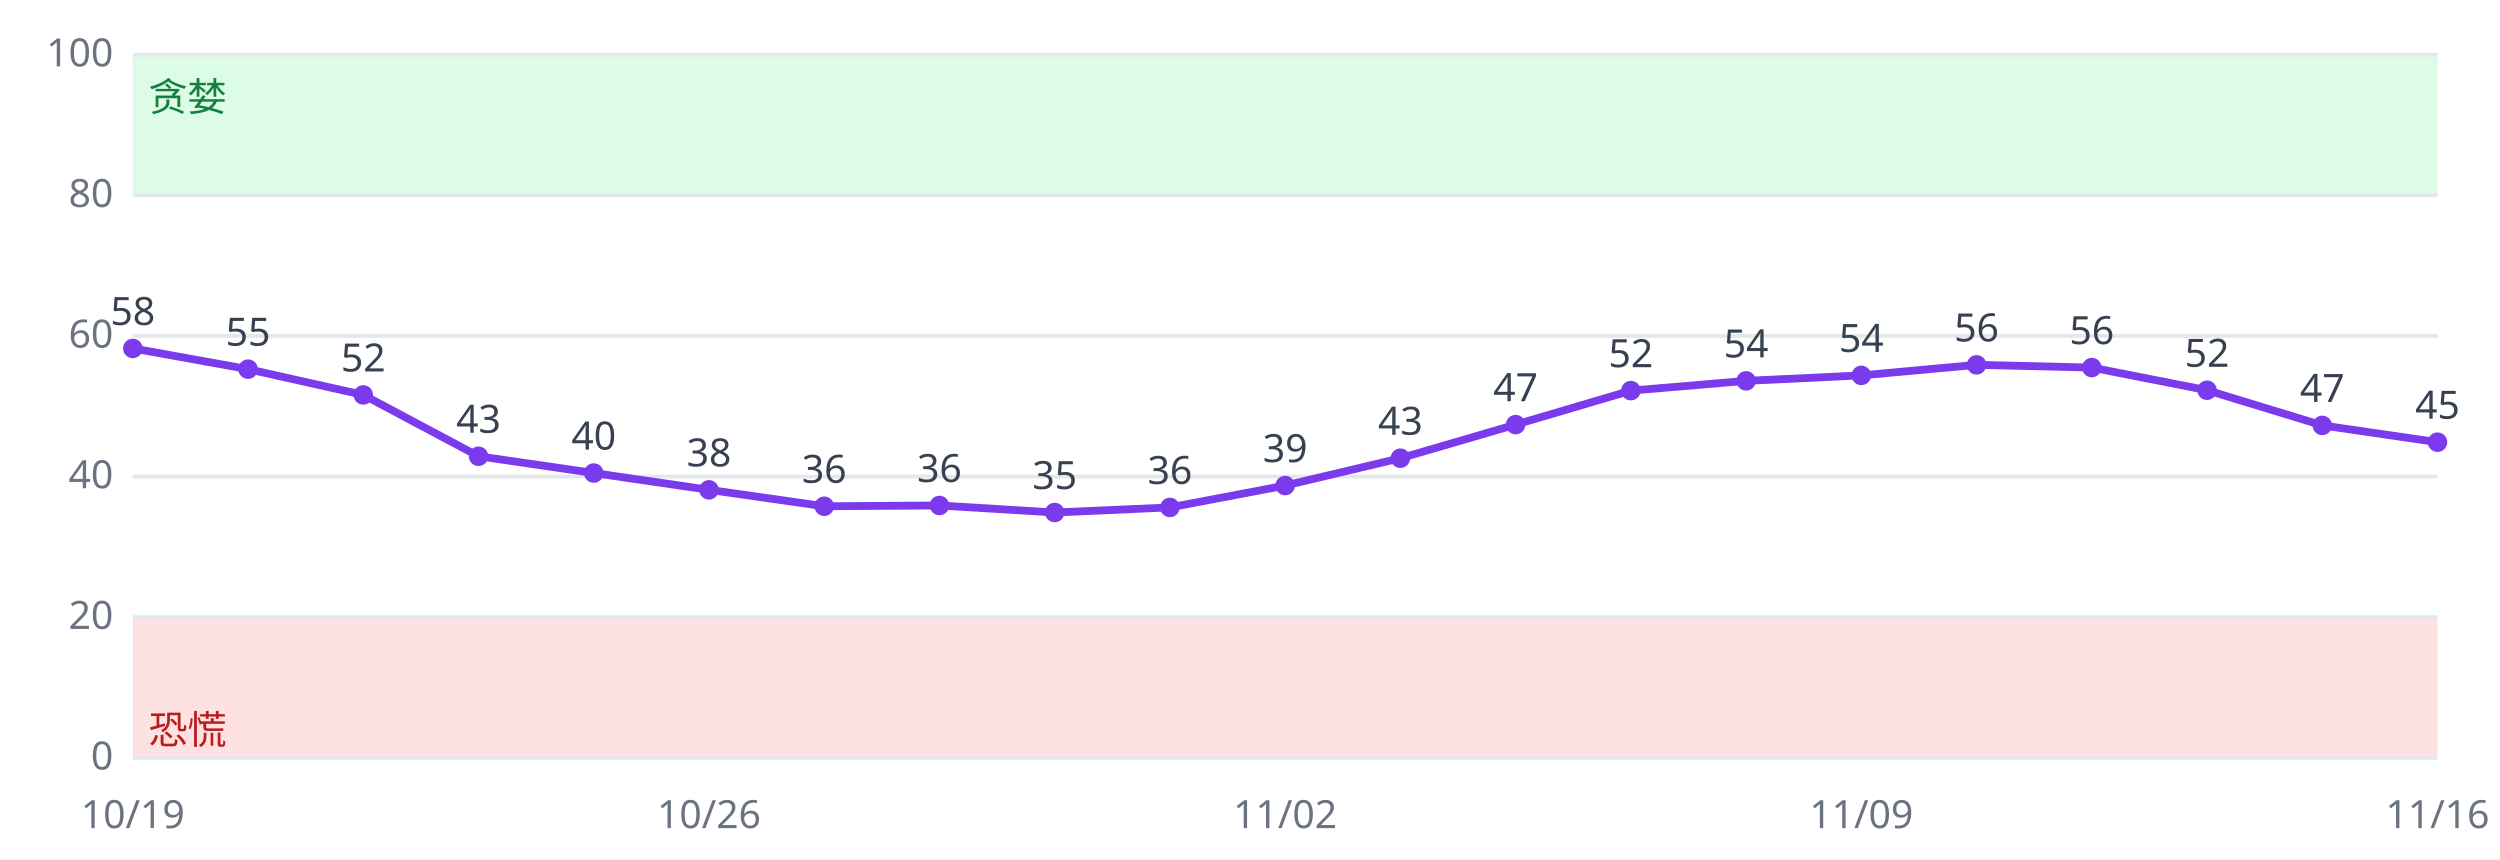
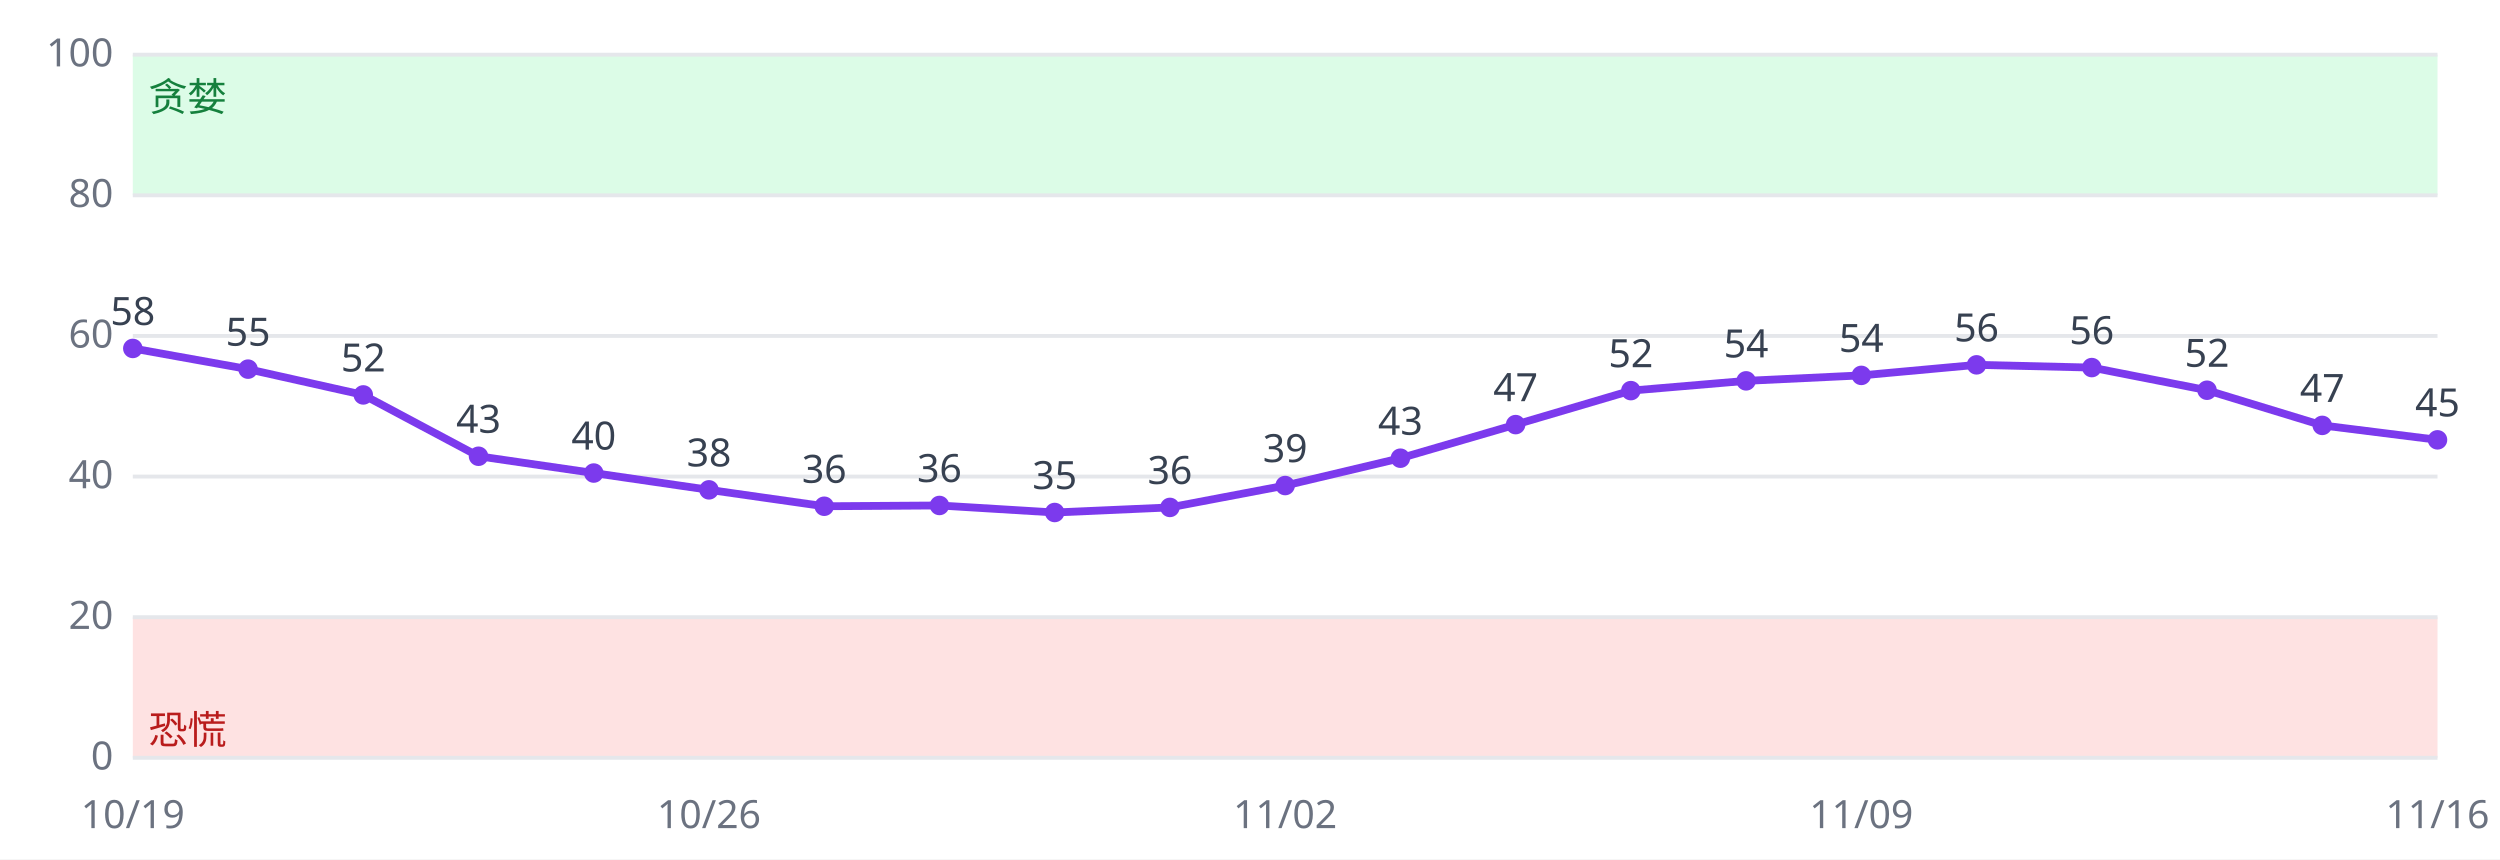
<svg xmlns="http://www.w3.org/2000/svg" viewBox="0 0 640 220" font-family="sans-serif" font-size="10">
  <rect width="640" height="220" fill="#ffffff" />
  <rect x="34" y="158.0" width="590" height="36.0" fill="#fee2e2" />
  <rect x="34" y="14.0" width="590" height="36.0" fill="#dcfce7" />
  <line x1="34" x2="624" y1="194.0" y2="194.0" stroke="#e5e7eb" />
  <text x="29" y="197.0" text-anchor="end" fill="#6b7280">0</text>
  <line x1="34" x2="624" y1="158.0" y2="158.0" stroke="#e5e7eb" />
  <text x="29" y="161.0" text-anchor="end" fill="#6b7280">20</text>
  <line x1="34" x2="624" y1="122.0" y2="122.0" stroke="#e5e7eb" />
  <text x="29" y="125.0" text-anchor="end" fill="#6b7280">40</text>
  <line x1="34" x2="624" y1="86.0" y2="86.0" stroke="#e5e7eb" />
  <text x="29" y="89.0" text-anchor="end" fill="#6b7280">60</text>
  <line x1="34" x2="624" y1="50.0" y2="50.0" stroke="#e5e7eb" />
  <text x="29" y="53.0" text-anchor="end" fill="#6b7280">80</text>
  <line x1="34" x2="624" y1="14.0" y2="14.0" stroke="#e5e7eb" />
  <text x="29" y="17.0" text-anchor="end" fill="#6b7280">100</text>
  <text x="38" y="190.4" fill="#b91c1c">恐慌</text>
  <text x="38" y="28.4" fill="#15803d">贪婪</text>
-   <polyline fill="none" stroke="#7c3aed" stroke-width="2" points="34.0,89.2 63.5,94.5 93.0,101.1 122.5,116.8 152.0,121.1 181.5,125.4 211.0,129.6 240.5,129.4 270.0,131.2 299.5,129.9 329.0,124.3 358.5,117.3 388.0,108.7 417.5,100.0 447.0,97.5 476.5,96.1 506.0,93.4 535.5,94.1 565.0,99.9 594.5,108.9 624.0,113.2" />
+   <polyline fill="none" stroke="#7c3aed" stroke-width="2" points="34.0,89.2 63.5,94.5 93.0,101.1 122.5,116.8 152.0,121.1 181.5,125.4 211.0,129.6 240.5,129.4 270.0,131.2 299.5,129.9 329.0,124.3 358.5,117.3 388.0,108.7 417.5,100.0 447.0,97.5 476.5,96.1 506.0,93.4 535.5,94.1 565.0,99.9 594.5,108.9 624.0,112.6" />
  <circle cx="34.0" cy="89.2" r="2.5" fill="#7c3aed" />
  <text x="34.0" y="83.2" text-anchor="middle" fill="#374151">58</text>
  <text x="34.0" y="212" text-anchor="middle" fill="#6b7280">10/19</text>
  <circle cx="63.5" cy="94.5" r="2.5" fill="#7c3aed" />
  <text x="63.5" y="88.5" text-anchor="middle" fill="#374151">55</text>
  <circle cx="93.0" cy="101.1" r="2.5" fill="#7c3aed" />
  <text x="93.0" y="95.1" text-anchor="middle" fill="#374151">52</text>
  <circle cx="122.5" cy="116.8" r="2.5" fill="#7c3aed" />
  <text x="122.5" y="110.8" text-anchor="middle" fill="#374151">43</text>
  <circle cx="152.0" cy="121.1" r="2.5" fill="#7c3aed" />
  <text x="152.0" y="115.1" text-anchor="middle" fill="#374151">40</text>
  <circle cx="181.5" cy="125.4" r="2.5" fill="#7c3aed" />
  <text x="181.5" y="119.4" text-anchor="middle" fill="#374151">38</text>
  <text x="181.5" y="212" text-anchor="middle" fill="#6b7280">10/26</text>
  <circle cx="211.0" cy="129.6" r="2.5" fill="#7c3aed" />
  <text x="211.0" y="123.6" text-anchor="middle" fill="#374151">36</text>
  <circle cx="240.5" cy="129.4" r="2.5" fill="#7c3aed" />
  <text x="240.5" y="123.4" text-anchor="middle" fill="#374151">36</text>
  <circle cx="270.0" cy="131.2" r="2.5" fill="#7c3aed" />
  <text x="270.0" y="125.2" text-anchor="middle" fill="#374151">35</text>
  <circle cx="299.5" cy="129.9" r="2.5" fill="#7c3aed" />
  <text x="299.5" y="123.9" text-anchor="middle" fill="#374151">36</text>
  <circle cx="329.0" cy="124.3" r="2.5" fill="#7c3aed" />
  <text x="329.0" y="118.3" text-anchor="middle" fill="#374151">39</text>
  <text x="329.0" y="212" text-anchor="middle" fill="#6b7280">11/02</text>
  <circle cx="358.5" cy="117.3" r="2.5" fill="#7c3aed" />
  <text x="358.5" y="111.3" text-anchor="middle" fill="#374151">43</text>
  <circle cx="388.0" cy="108.7" r="2.5" fill="#7c3aed" />
  <text x="388.0" y="102.7" text-anchor="middle" fill="#374151">47</text>
  <circle cx="417.5" cy="100.0" r="2.5" fill="#7c3aed" />
  <text x="417.5" y="94.0" text-anchor="middle" fill="#374151">52</text>
  <circle cx="447.0" cy="97.5" r="2.5" fill="#7c3aed" />
  <text x="447.0" y="91.5" text-anchor="middle" fill="#374151">54</text>
  <circle cx="476.5" cy="96.1" r="2.5" fill="#7c3aed" />
  <text x="476.5" y="90.1" text-anchor="middle" fill="#374151">54</text>
  <text x="476.5" y="212" text-anchor="middle" fill="#6b7280">11/09</text>
  <circle cx="506.0" cy="93.4" r="2.5" fill="#7c3aed" />
  <text x="506.0" y="87.4" text-anchor="middle" fill="#374151">56</text>
  <circle cx="535.5" cy="94.1" r="2.5" fill="#7c3aed" />
  <text x="535.5" y="88.1" text-anchor="middle" fill="#374151">56</text>
  <circle cx="565.0" cy="99.9" r="2.5" fill="#7c3aed" />
  <text x="565.0" y="93.9" text-anchor="middle" fill="#374151">52</text>
  <circle cx="594.5" cy="108.9" r="2.5" fill="#7c3aed" />
  <text x="594.5" y="102.9" text-anchor="middle" fill="#374151">47</text>
-   <circle cx="624.0" cy="113.2" r="2.5" fill="#7c3aed" />
-   <text x="624.0" y="107.2" text-anchor="middle" fill="#374151">45</text>
+   <circle cx="624.0" cy="112.6" r="2.5" fill="#7c3aed" />
+   <text x="624.0" y="106.6" text-anchor="middle" fill="#374151">45</text>
  <text x="624.0" y="212" text-anchor="middle" fill="#6b7280">11/16</text>
</svg>
